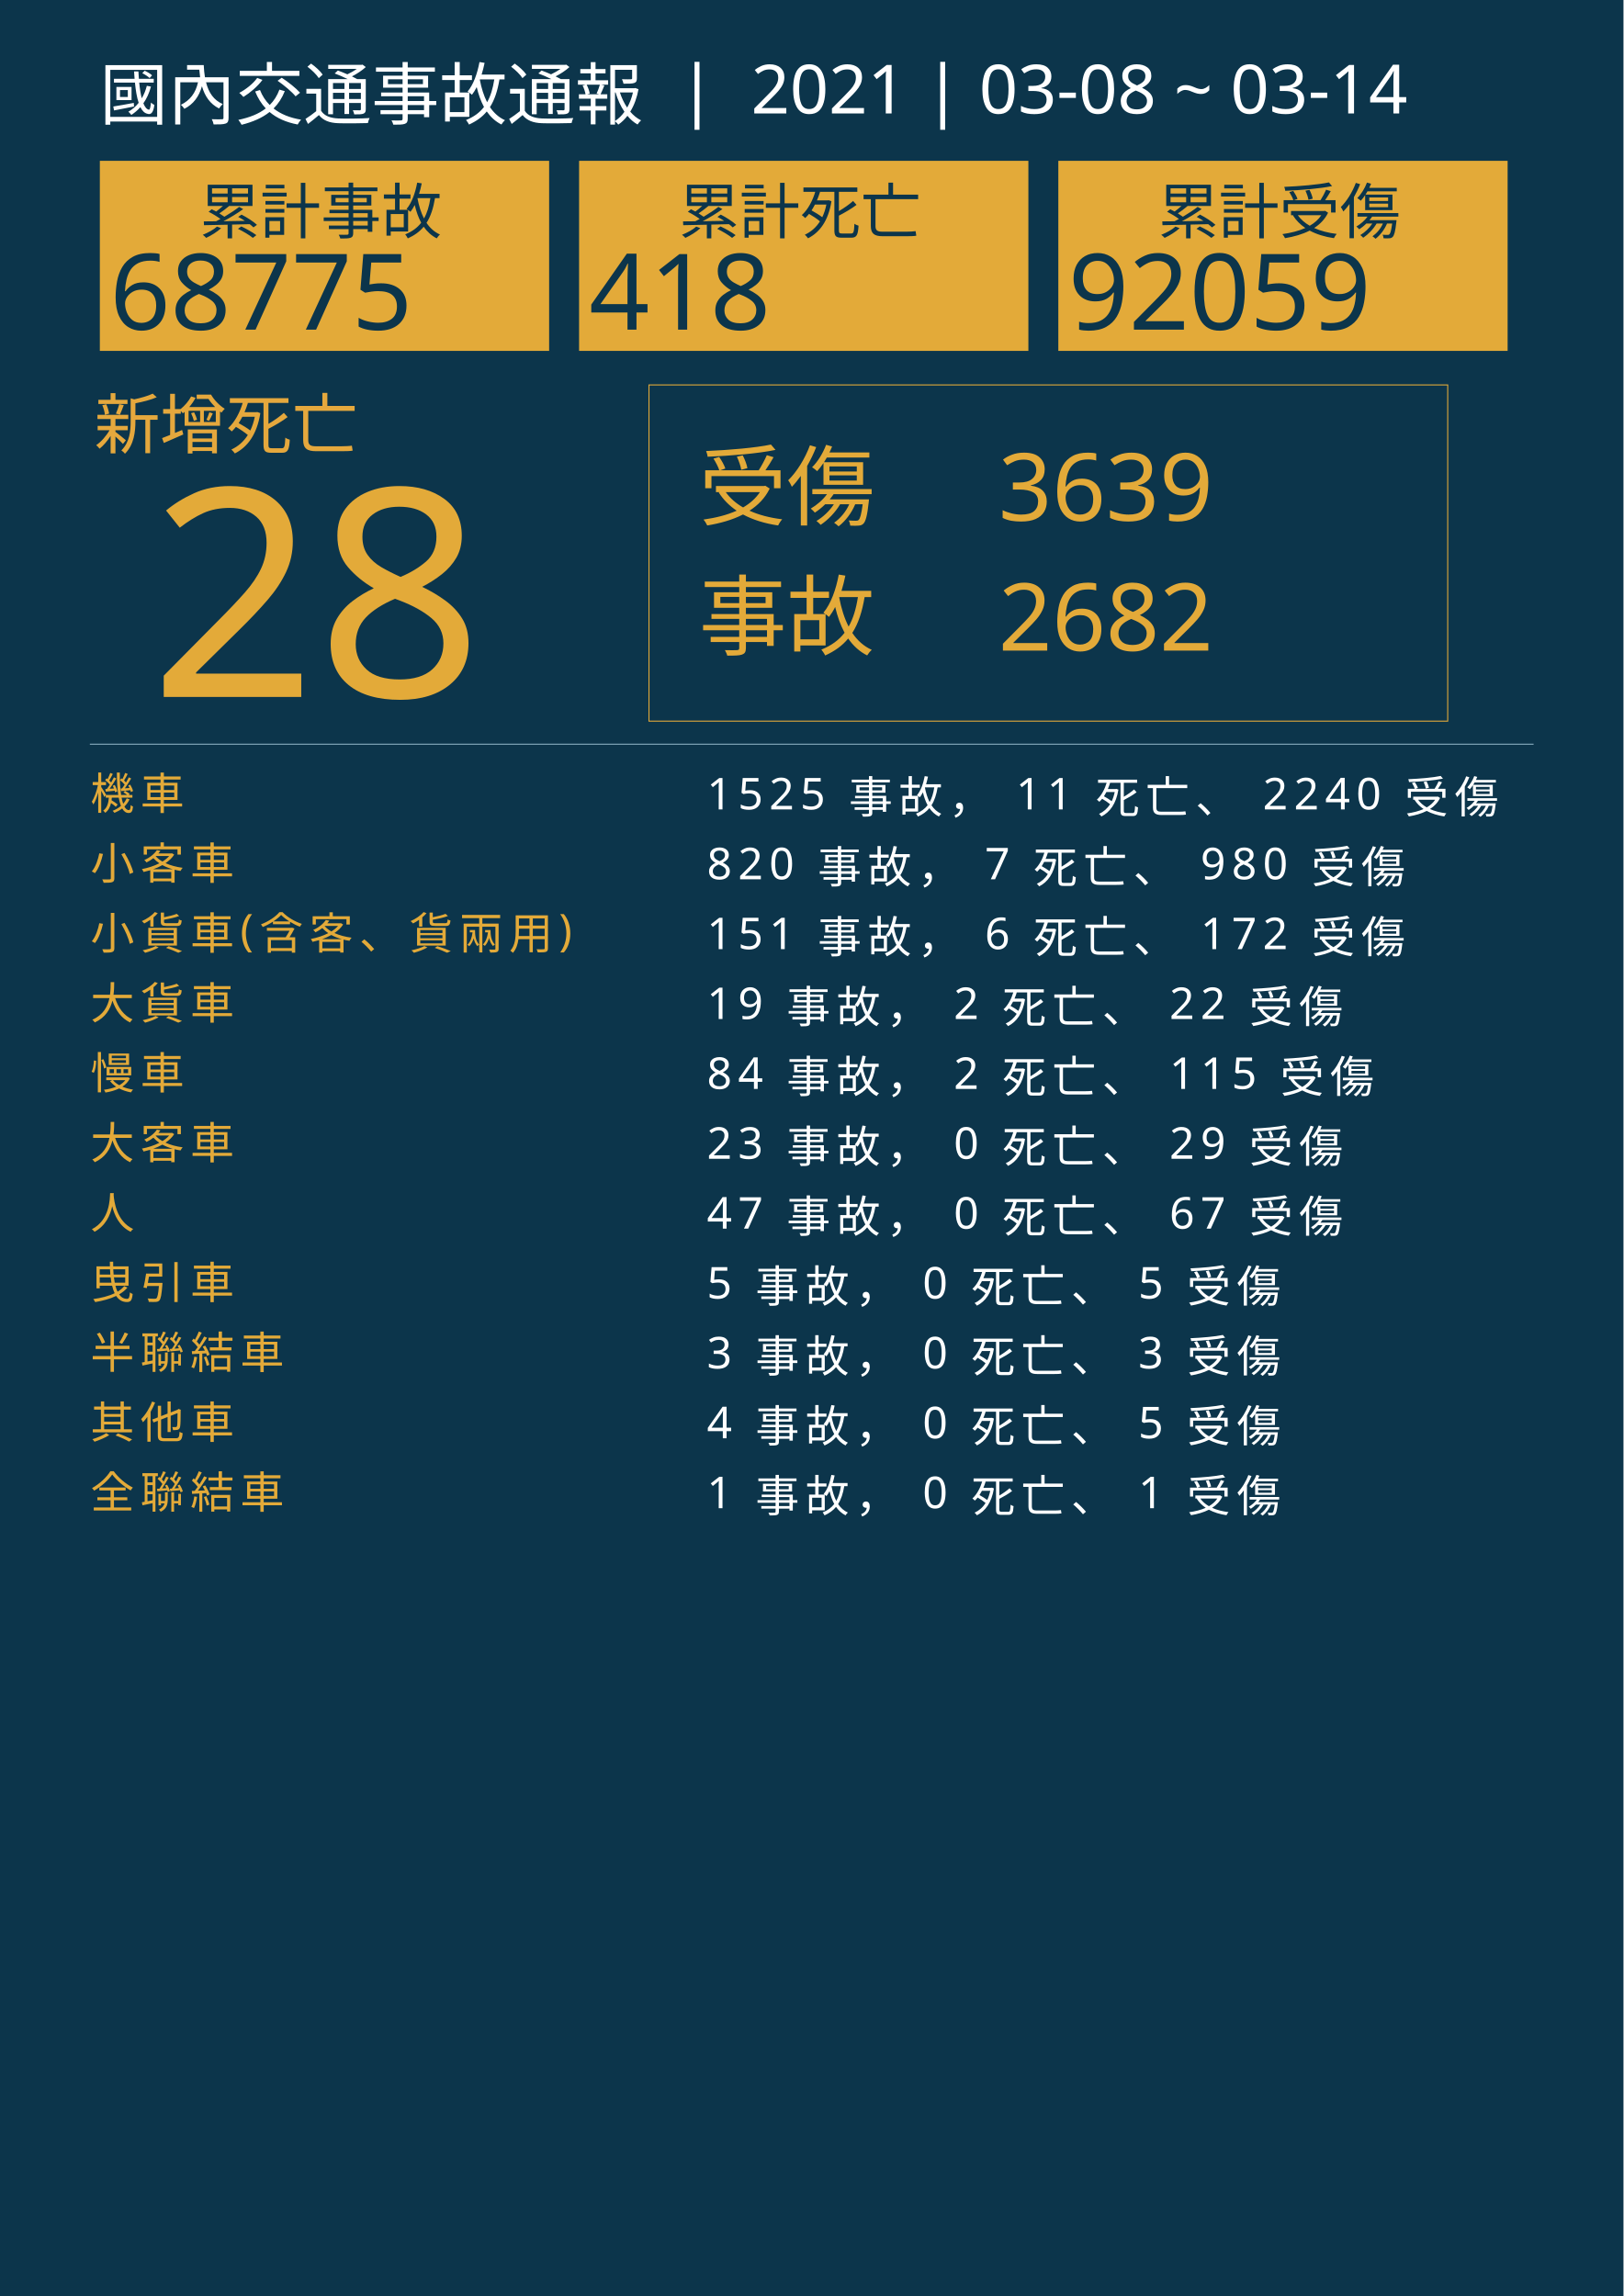
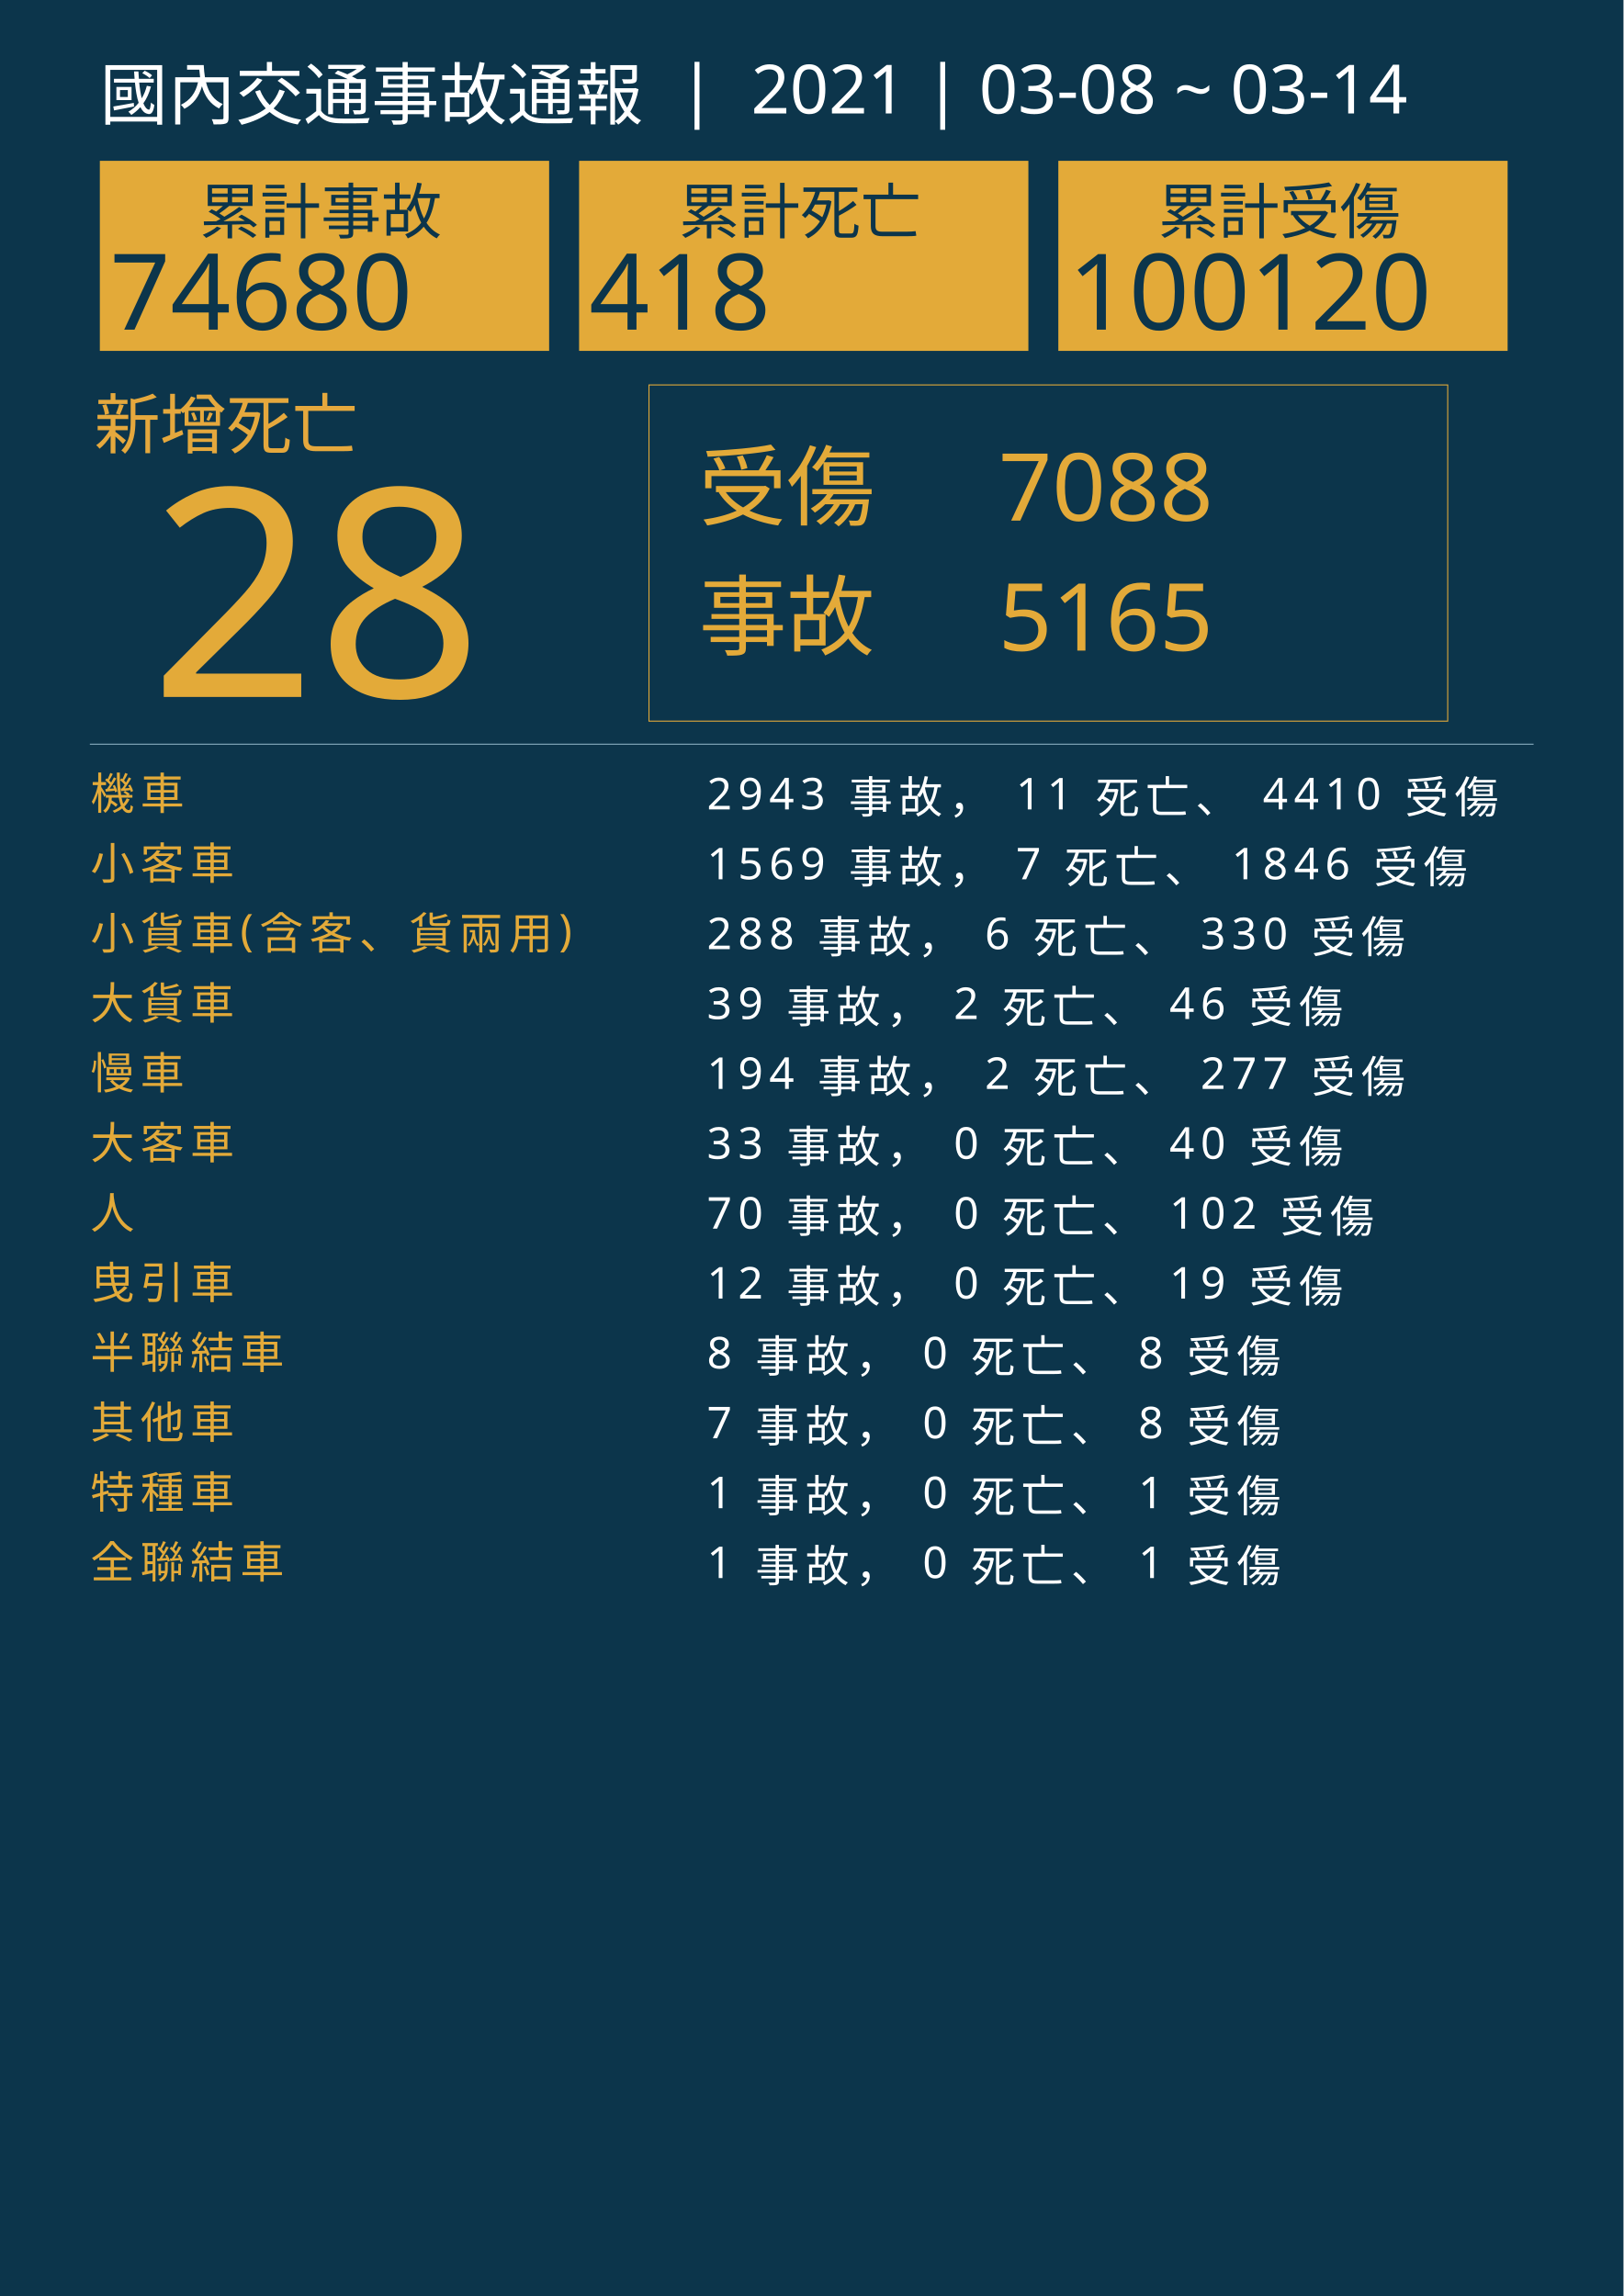
<svg xmlns="http://www.w3.org/2000/svg" version="1.1" id="圖層_1" x="0px" y="0px" viewBox="0 0 1626 2300" style="enable-background:new 0 0 1626 2300;" xml:space="preserve">
  <style type="text/css">
	.st0{fill:#0C354B;}
	.st1{fill:#E5A83D;}
	.st2{font-family:'NotoSansCJKtc-Bold-B5pc-H';}
	.st3{font-size:66px;}
	.st4{fill:#E3AA39;}
	.st5{font-family:'Arial-BoldMT';}
	.st6{font-size:291.776px;}
	.st7{fill:none;stroke:#E3AA39;stroke-miterlimit:10;}
	.st8{font-family:'NotoSansCJKtc-Light-B5pc-H';}
	.st9{font-size:88px;}
	.st10{font-family:'NotoSansCJKtc-Medium-B5pc-H';}
	.st11{font-size:94px;}
	.st12{fill:none;stroke:#8AAFC1;stroke-miterlimit:10;}
	.st13{font-size:60.649px;}
	.st14{font-size:106px;}
	.st15{fill:none;}
	.st16{font-size:44px;}
	.st17{letter-spacing:6;}
	.st18{fill:#FFFFFF;}
	.st19{letter-spacing:1;}
	.st20{font-size:68px;}
</style>
  <rect class="st0" width="1626" height="2300" />
  <text transform="matrix(1 0 0 1 94.5001 449.017)" class="st1 st2 st3">新增死亡</text>
  <g>
    <text transform="matrix(1 0 0 1 150 698.1412)" class="st4 st5 st6">28</text>
  </g>
  <g>
    <rect x="650" y="385.6" class="st7" width="800" height="336.8" />
    <g>
      <text transform="matrix(1 0 0 1 700 519.593)" class="st4 st8 st9">受傷</text>
-       <text transform="matrix(1 0 0 1 1000 521.5084)" class="st4 st10 st11">3639</text>
-       <text transform="matrix(1 0 0 1 1000 651.7274)" class="st4 st10 st11">2682</text>
+       <text transform="matrix(1 0 0 1 1000 521.5084)" class="st4 st10 st11">7088</text>
+       <text transform="matrix(1 0 0 1 1000 651.7274)" class="st4 st10 st11">5165</text>
      <text transform="matrix(1 0 0 1 700 649.4965)" class="st4 st8 st9">事故</text>
    </g>
  </g>
  <line class="st12" x1="90" y1="745.5" x2="1536" y2="745.5" />
  <g>
    <g>
      <rect x="100" y="161.1" class="st4" width="450" height="190.4" />
      <g>
        <text transform="matrix(1 0 0 1 200 233.9079)" class="st0 st10 st13">累計事故</text>
        <g>
-           <text transform="matrix(1 0 0 1 110 330.2121)" class="st0 st5 st14">68775</text>
+           <text transform="matrix(1 0 0 1 110 330.2121)" class="st0 st5 st14">74680</text>
        </g>
      </g>
    </g>
    <g>
      <rect x="580" y="161.1" class="st4" width="450" height="190.4" />
      <g>
        <text transform="matrix(1 0 0 1 680 233.908)" class="st0 st10 st13">累計死亡</text>
        <g>
          <text transform="matrix(1 0 0 1 590 330.2122)" class="st0 st5 st14">418</text>
        </g>
      </g>
    </g>
    <g>
      <rect x="1060" y="161.1" class="st4" width="450" height="190.4" />
      <g>
        <text transform="matrix(1 0 0 1 1160 233.908)" class="st0 st10 st13">累計受傷</text>
        <g>
-           <text transform="matrix(1 0 0 1 1070 330.2122)" class="st0 st5 st14">92059</text>
+           <text transform="matrix(1 0 0 1 1070 330.2122)" class="st0 st5 st14">100120</text>
        </g>
      </g>
    </g>
  </g>
  <rect x="90.6" y="772.1" class="st15" width="1141.8" height="314.8" />
  <text transform="matrix(1 0 0 1 90.5591 810.7965)">
    <tspan x="0" y="0" class="st4 st10 st16 st17">機車</tspan>
-     <tspan x="600" y="0" class="st18 st10 st16 st17"> 1525 事故， 11 死亡、 2240 受傷</tspan>
+     <tspan x="600" y="0" class="st18 st10 st16 st17"> 2943 事故， 11 死亡、 4410 受傷</tspan>
    <tspan x="0" y="70" class="st4 st10 st16 st17">小客車</tspan>
-     <tspan x="600" y="70" class="st18 st10 st16 st17"> 820 事故， 7 死亡、 980 受傷</tspan>
+     <tspan x="600" y="70" class="st18 st10 st16 st17"> 1569 事故， 7 死亡、 1846 受傷</tspan>
    <tspan x="0" y="140" class="st4 st10 st16 st17">小貨車(含客、貨兩用)</tspan>
-     <tspan x="600" y="140" class="st18 st10 st16 st17"> 151 事故， 6 死亡、 172 受傷</tspan>
+     <tspan x="600" y="140" class="st18 st10 st16 st17"> 288 事故， 6 死亡、 330 受傷</tspan>
    <tspan x="0" y="210" class="st4 st10 st16 st17">大貨車</tspan>
-     <tspan x="600" y="210" class="st18 st10 st16 st17"> 19 事故， 2 死亡、 22 受傷</tspan>
+     <tspan x="600" y="210" class="st18 st10 st16 st17"> 39 事故， 2 死亡、 46 受傷</tspan>
    <tspan x="0" y="280" class="st4 st10 st16 st17">慢車</tspan>
-     <tspan x="600" y="280" class="st18 st10 st16 st17"> 84 事故， 2 死亡、 115 受傷</tspan>
+     <tspan x="600" y="280" class="st18 st10 st16 st17"> 194 事故， 2 死亡、 277 受傷</tspan>
    <tspan x="0" y="350" class="st4 st10 st16 st17">大客車</tspan>
-     <tspan x="600" y="350" class="st18 st10 st16 st17"> 23 事故， 0 死亡、 29 受傷</tspan>
+     <tspan x="600" y="350" class="st18 st10 st16 st17"> 33 事故， 0 死亡、 40 受傷</tspan>
    <tspan x="0" y="420" class="st4 st10 st16 st17">人</tspan>
-     <tspan x="600" y="420" class="st18 st10 st16 st17"> 47 事故， 0 死亡、 67 受傷</tspan>
+     <tspan x="600" y="420" class="st18 st10 st16 st17"> 70 事故， 0 死亡、 102 受傷</tspan>
    <tspan x="0" y="490" class="st4 st10 st16 st17">曳引車</tspan>
-     <tspan x="600" y="490" class="st18 st10 st16 st17"> 5 事故， 0 死亡、 5 受傷</tspan>
+     <tspan x="600" y="490" class="st18 st10 st16 st17"> 12 事故， 0 死亡、 19 受傷</tspan>
    <tspan x="0" y="560" class="st4 st10 st16 st17">半聯結車</tspan>
-     <tspan x="600" y="560" class="st18 st10 st16 st17"> 3 事故， 0 死亡、 3 受傷</tspan>
+     <tspan x="600" y="560" class="st18 st10 st16 st17"> 8 事故， 0 死亡、 8 受傷</tspan>
    <tspan x="0" y="630" class="st4 st10 st16 st17">其他車</tspan>
-     <tspan x="600" y="630" class="st18 st10 st16 st17"> 4 事故， 0 死亡、 5 受傷</tspan>
-     <tspan x="0" y="700" class="st4 st10 st16 st17">全聯結車</tspan>
+     <tspan x="600" y="630" class="st18 st10 st16 st17"> 7 事故， 0 死亡、 8 受傷</tspan>
+     <tspan x="0" y="700" class="st4 st10 st16 st17">特種車</tspan>
    <tspan x="600" y="700" class="st18 st10 st16 st17"> 1 事故， 0 死亡、 1 受傷</tspan>
+     <tspan x="0" y="770" class="st4 st10 st16 st17">全聯結車</tspan>
+     <tspan x="600" y="770" class="st18 st10 st16 st17"> 1 事故， 0 死亡、 1 受傷</tspan>
  </text>
  <text transform="matrix(1 0 0 1 100 119.2712)" class="st18 st8 st20">國內交通事故通報  |  2021 | 03-08 ~ 03-14</text>
</svg>
